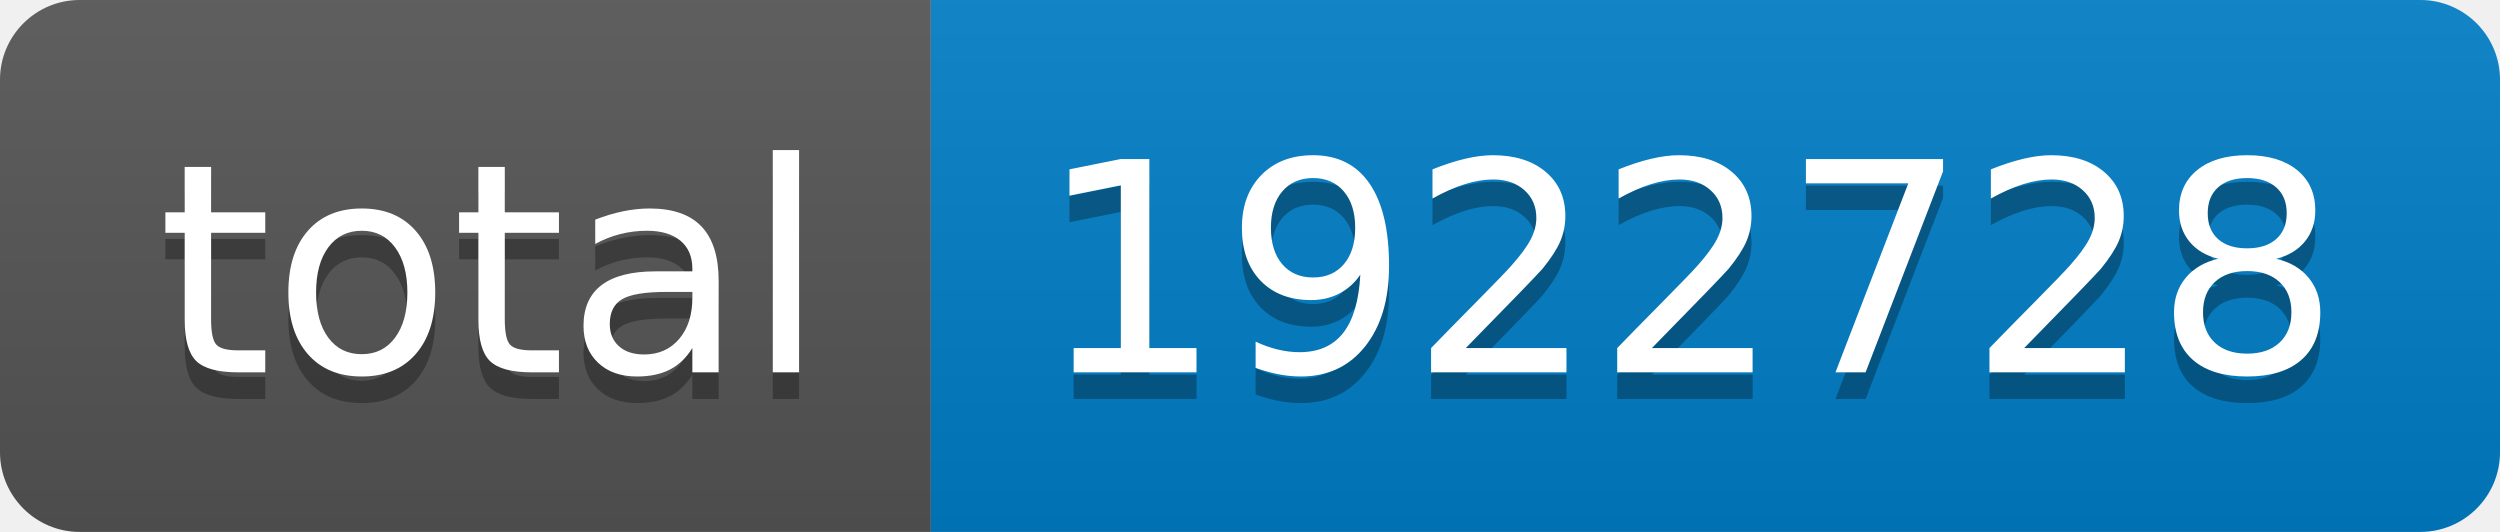
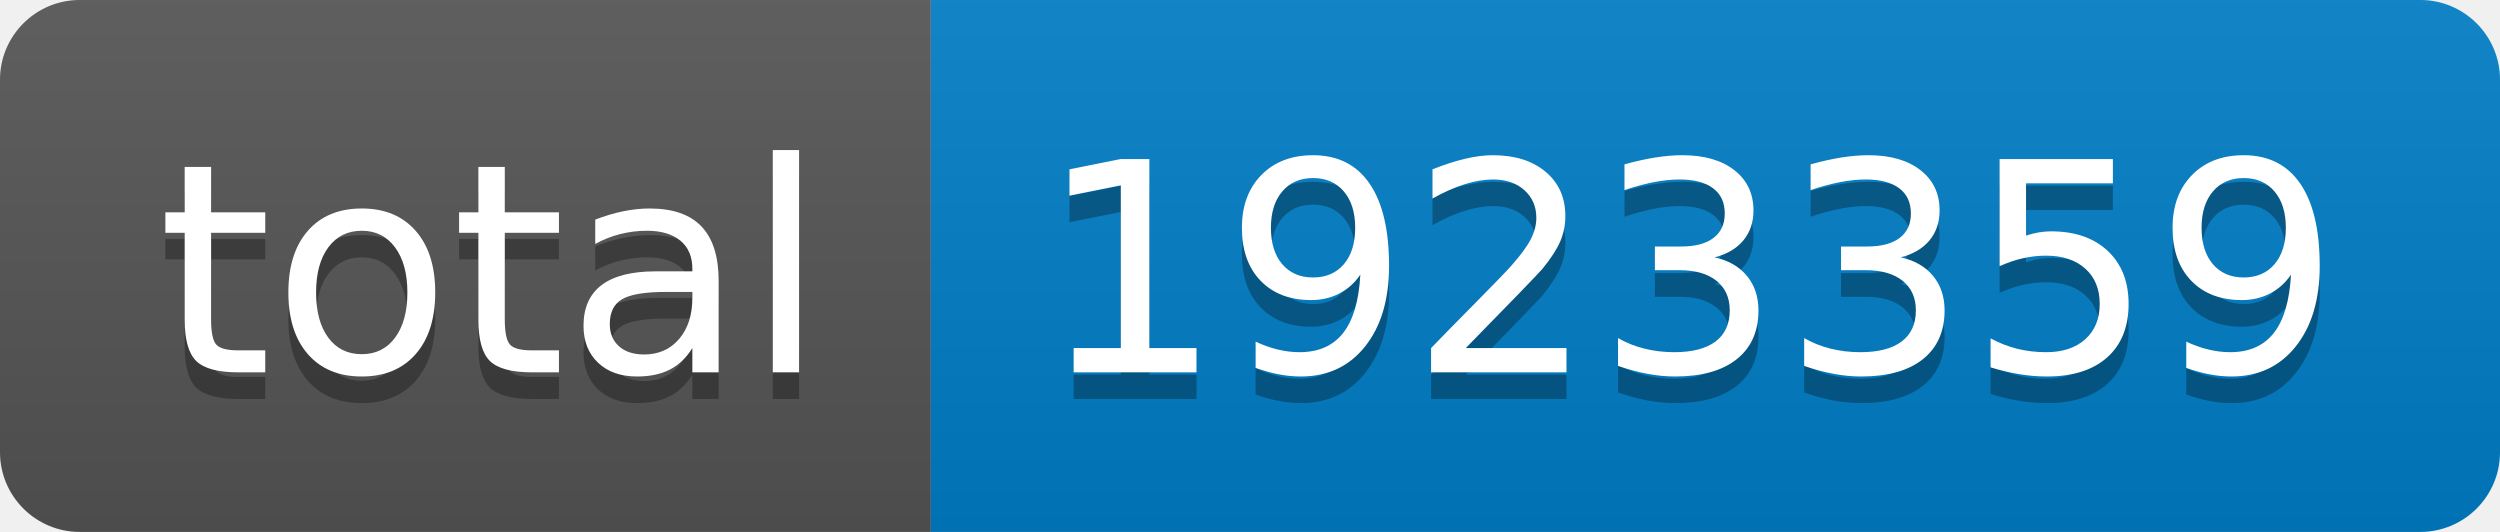
- <svg xmlns="http://www.w3.org/2000/svg" width="94" height="20" role="img" aria-label="total: 1922728">
+ <svg xmlns="http://www.w3.org/2000/svg" width="94" height="20" role="img" aria-label="total: 1923359">
  <linearGradient id="s" x2="0" y2="100%">
    <stop offset="0" stop-color="#bbb" stop-opacity=".1" />
    <stop offset="1" stop-opacity=".1" />
  </linearGradient>
  <clipPath id="r">
    <rect width="94" height="20" rx="3" fill="#fff" />
  </clipPath>
  <g clip-path="url(#r)">
    <rect width="35" height="20" fill="#555" />
    <rect x="35" width="59" height="20" fill="#007ec6" />
    <rect width="94" height="20" fill="url(#s)" />
  </g>
  <g fill="#fff" text-anchor="middle" font-family="Verdana,Geneva,DejaVu Sans,sans-serif" text-rendering="geometricPrecision" font-size="110">
    <text aria-hidden="true" x="185" y="150" fill="#010101" fill-opacity=".3" transform="scale(.1)" textLength="250">total</text>
    <text x="185" y="140" transform="scale(.1)" fill="#fff" textLength="250">total</text>
-     <text aria-hidden="true" x="635" y="150" fill="#010101" fill-opacity=".3" transform="scale(.1)" textLength="490">1922728</text>
-     <text x="635" y="140" transform="scale(.1)" fill="#fff" textLength="490">1922728</text>
+     <text aria-hidden="true" x="635" y="150" fill="#010101" fill-opacity=".3" transform="scale(.1)" textLength="490">1923359</text>
+     <text x="635" y="140" transform="scale(.1)" fill="#fff" textLength="490">1923359</text>
  </g>
</svg>
